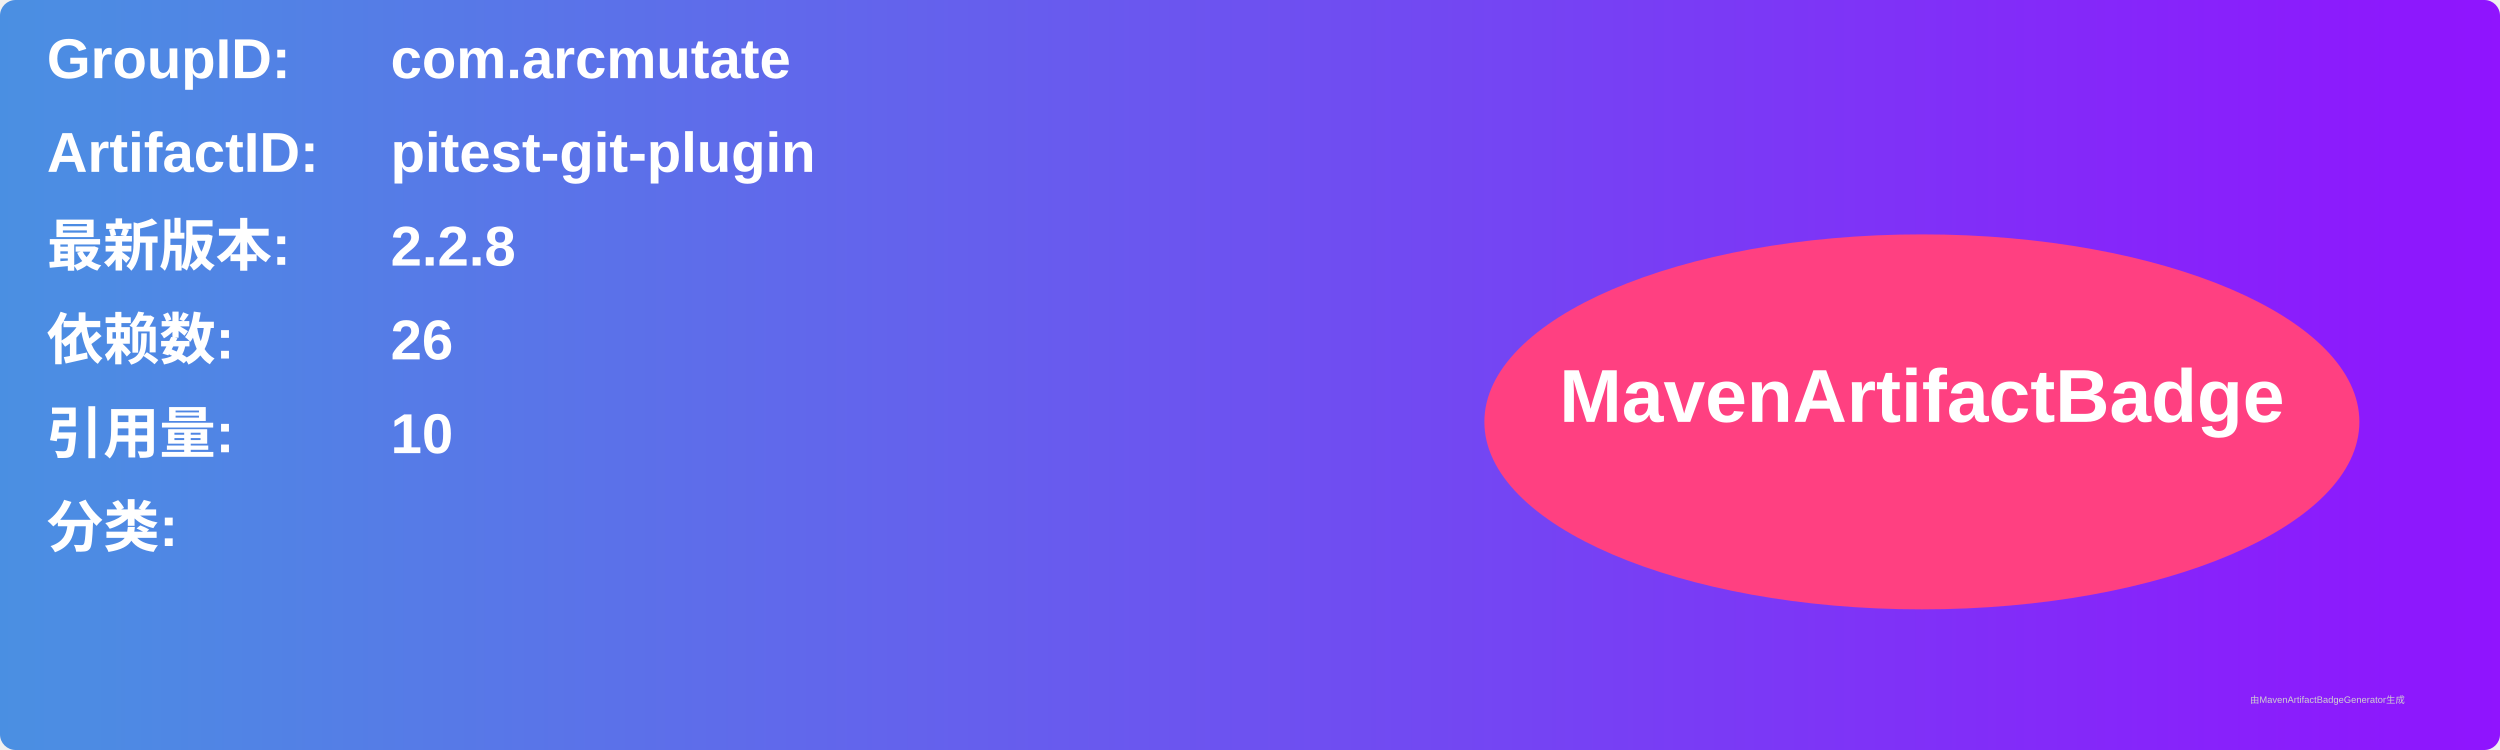
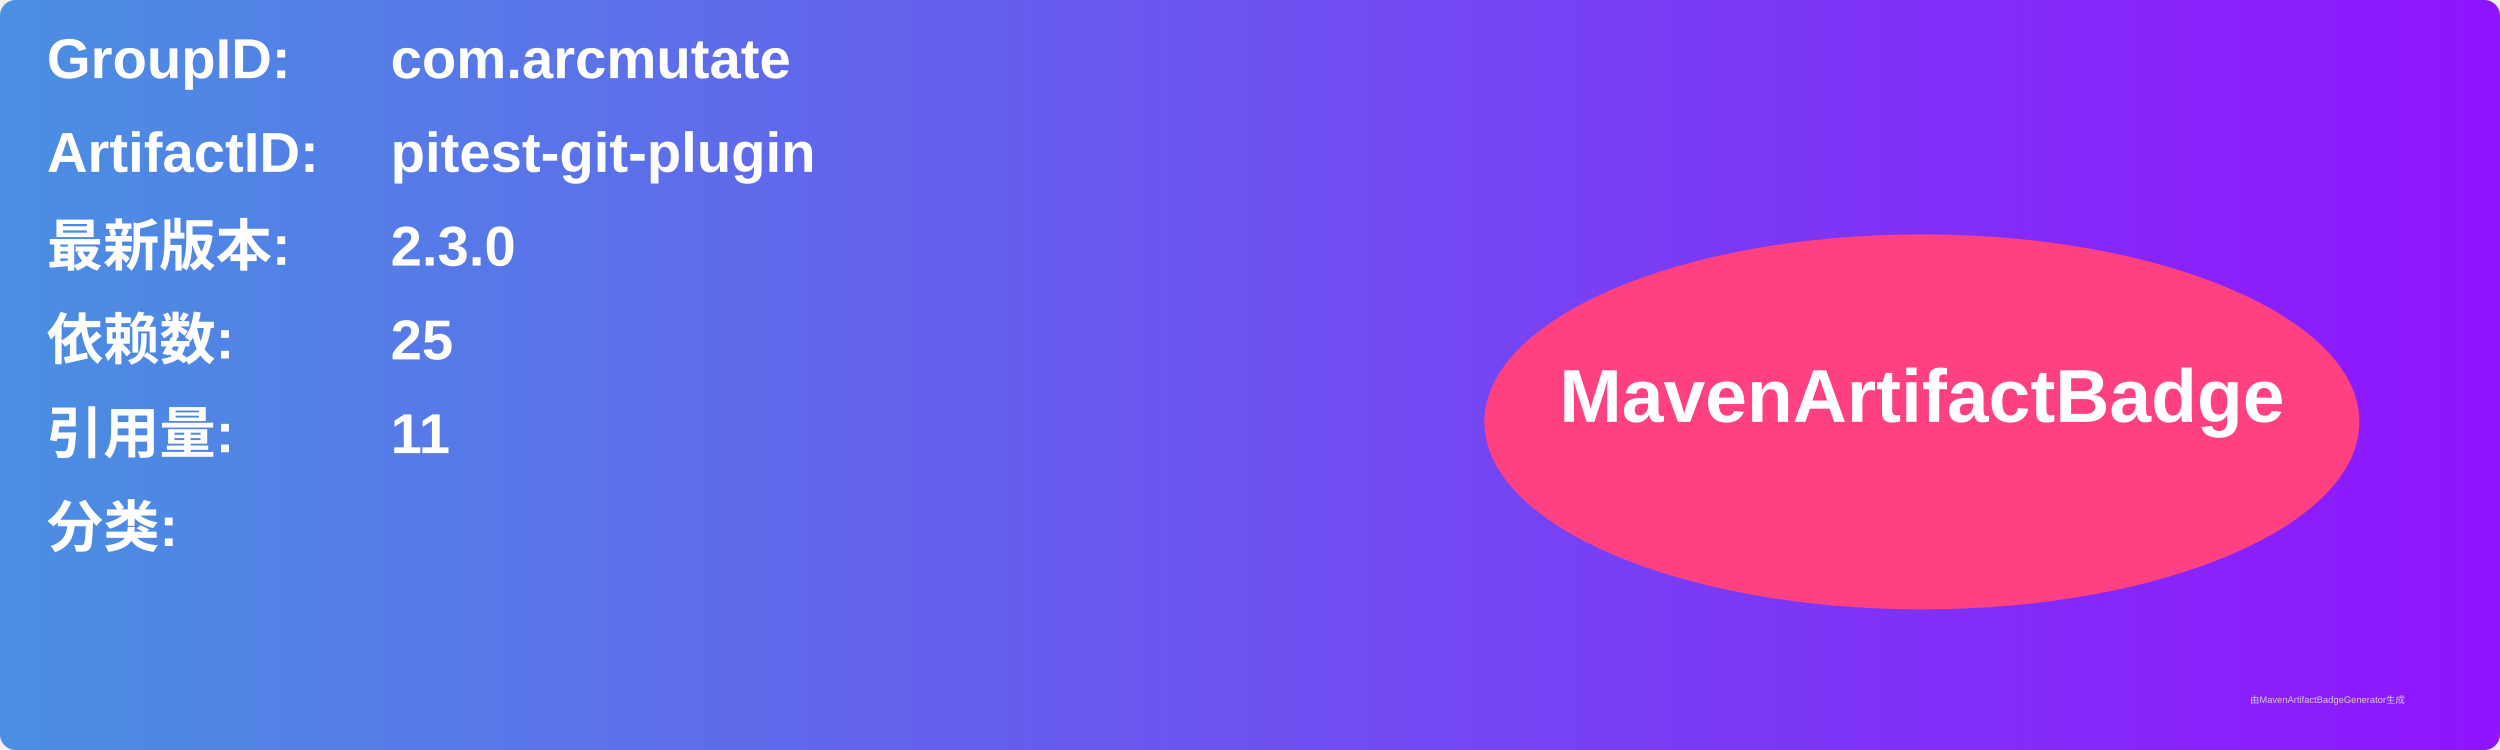
<svg xmlns="http://www.w3.org/2000/svg" width="800" height="240" viewBox="0 0 800 240">
  <linearGradient id="grad" x1="0%" y1="0%" x2="100%" y2="0%">
    <stop offset="0%" stop-color="#4a90e2" />
    <stop offset="100%" stop-color="#9013fe" />
  </linearGradient>
  <rect width="100%" height="100%" rx="5" ry="5" fill="url(#grad)" />
  <g transform="translate(15, 15)">
    <text x="0" y="10" font-family="Arial" font-size="18" fill="white" font-weight="bold" width="260">GroupID:</text>
    <text x="110" y="10" font-family="Arial" font-size="18" fill="white" font-weight="bold" width="460">com.arcmutate</text>
    <text x="0" y="40" font-family="Arial" font-size="18" fill="white" font-weight="bold" width="260">ArtifactID:</text>
    <text x="110" y="40" font-family="Arial" font-size="18" fill="white" font-weight="bold" width="460">pitest-git-plugin</text>
    <text x="0" y="70" font-family="Arial" font-size="18" fill="white" font-weight="bold">最新版本:</text>
    <text x="110" y="70" font-family="Arial" font-size="18" fill="white" font-weight="bold">
-       <tspan font-weight="bold">2.2.8</tspan>
+       <tspan font-weight="bold">2.3.0</tspan>
    </text>
    <text x="0" y="100" font-family="Arial" font-size="18" fill="white" font-weight="bold">依赖数: </text>
    <text x="110" y="100" font-family="Arial" font-size="18" fill="white">
-       <tspan font-weight="bold">26</tspan>
+       <tspan font-weight="bold">25</tspan>
    </text>
    <text x="0" y="130" font-family="Arial" font-size="18" fill="white" font-weight="bold">引用量: </text>
    <text x="110" y="130" font-family="Arial" font-size="18" fill="white">
-       <tspan font-weight="bold">10</tspan>
+       <tspan font-weight="bold">11</tspan>
    </text>
    <text x="0" y="160" font-family="Arial" font-size="18" fill="white" font-weight="bold">分类:</text>
    <text x="10" y="190" font-family="Arial" font-size="10" fill="white">
      <tspan font-weight="bold" />
    </text>
    <ellipse cx="600" cy="120" rx="140" ry="60" fill="#ff4081" />
    <text x="600" y="120" text-anchor="middle" font-family="Arial" font-size="24" fill="white" font-weight="bold">MavenArtifactBadge</text>
  </g>
  <text x="720" y="225" font-family="Arial" font-size="3" fill="#d0d0d0">由MavenArtifactBadgeGenerator生成</text>
</svg>
